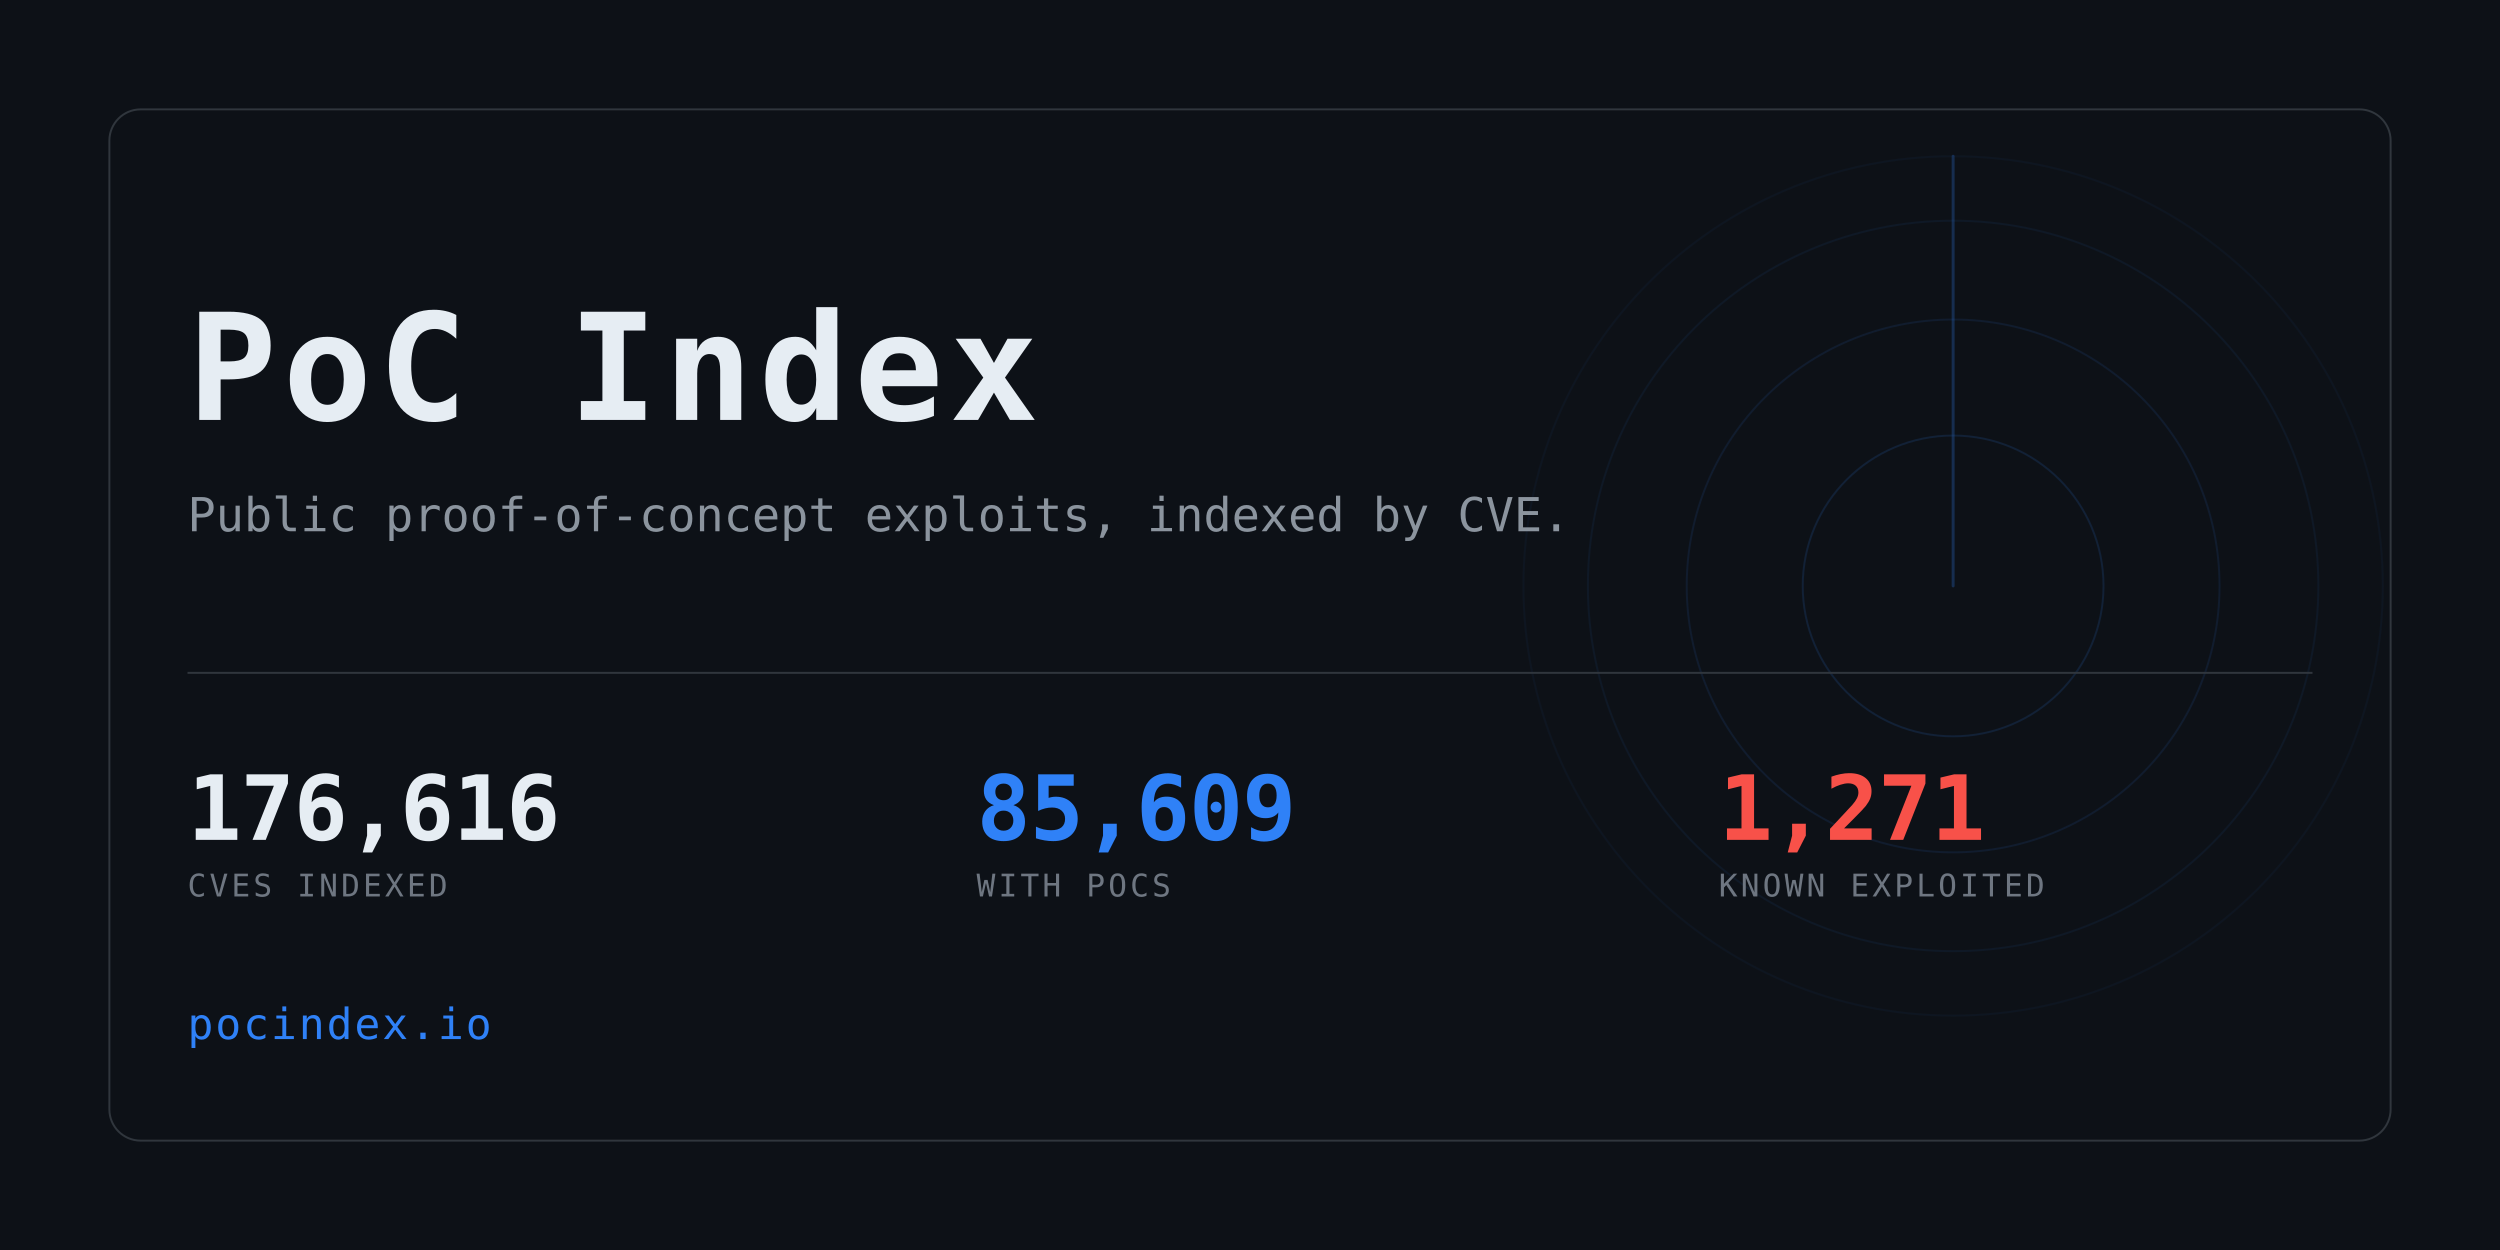
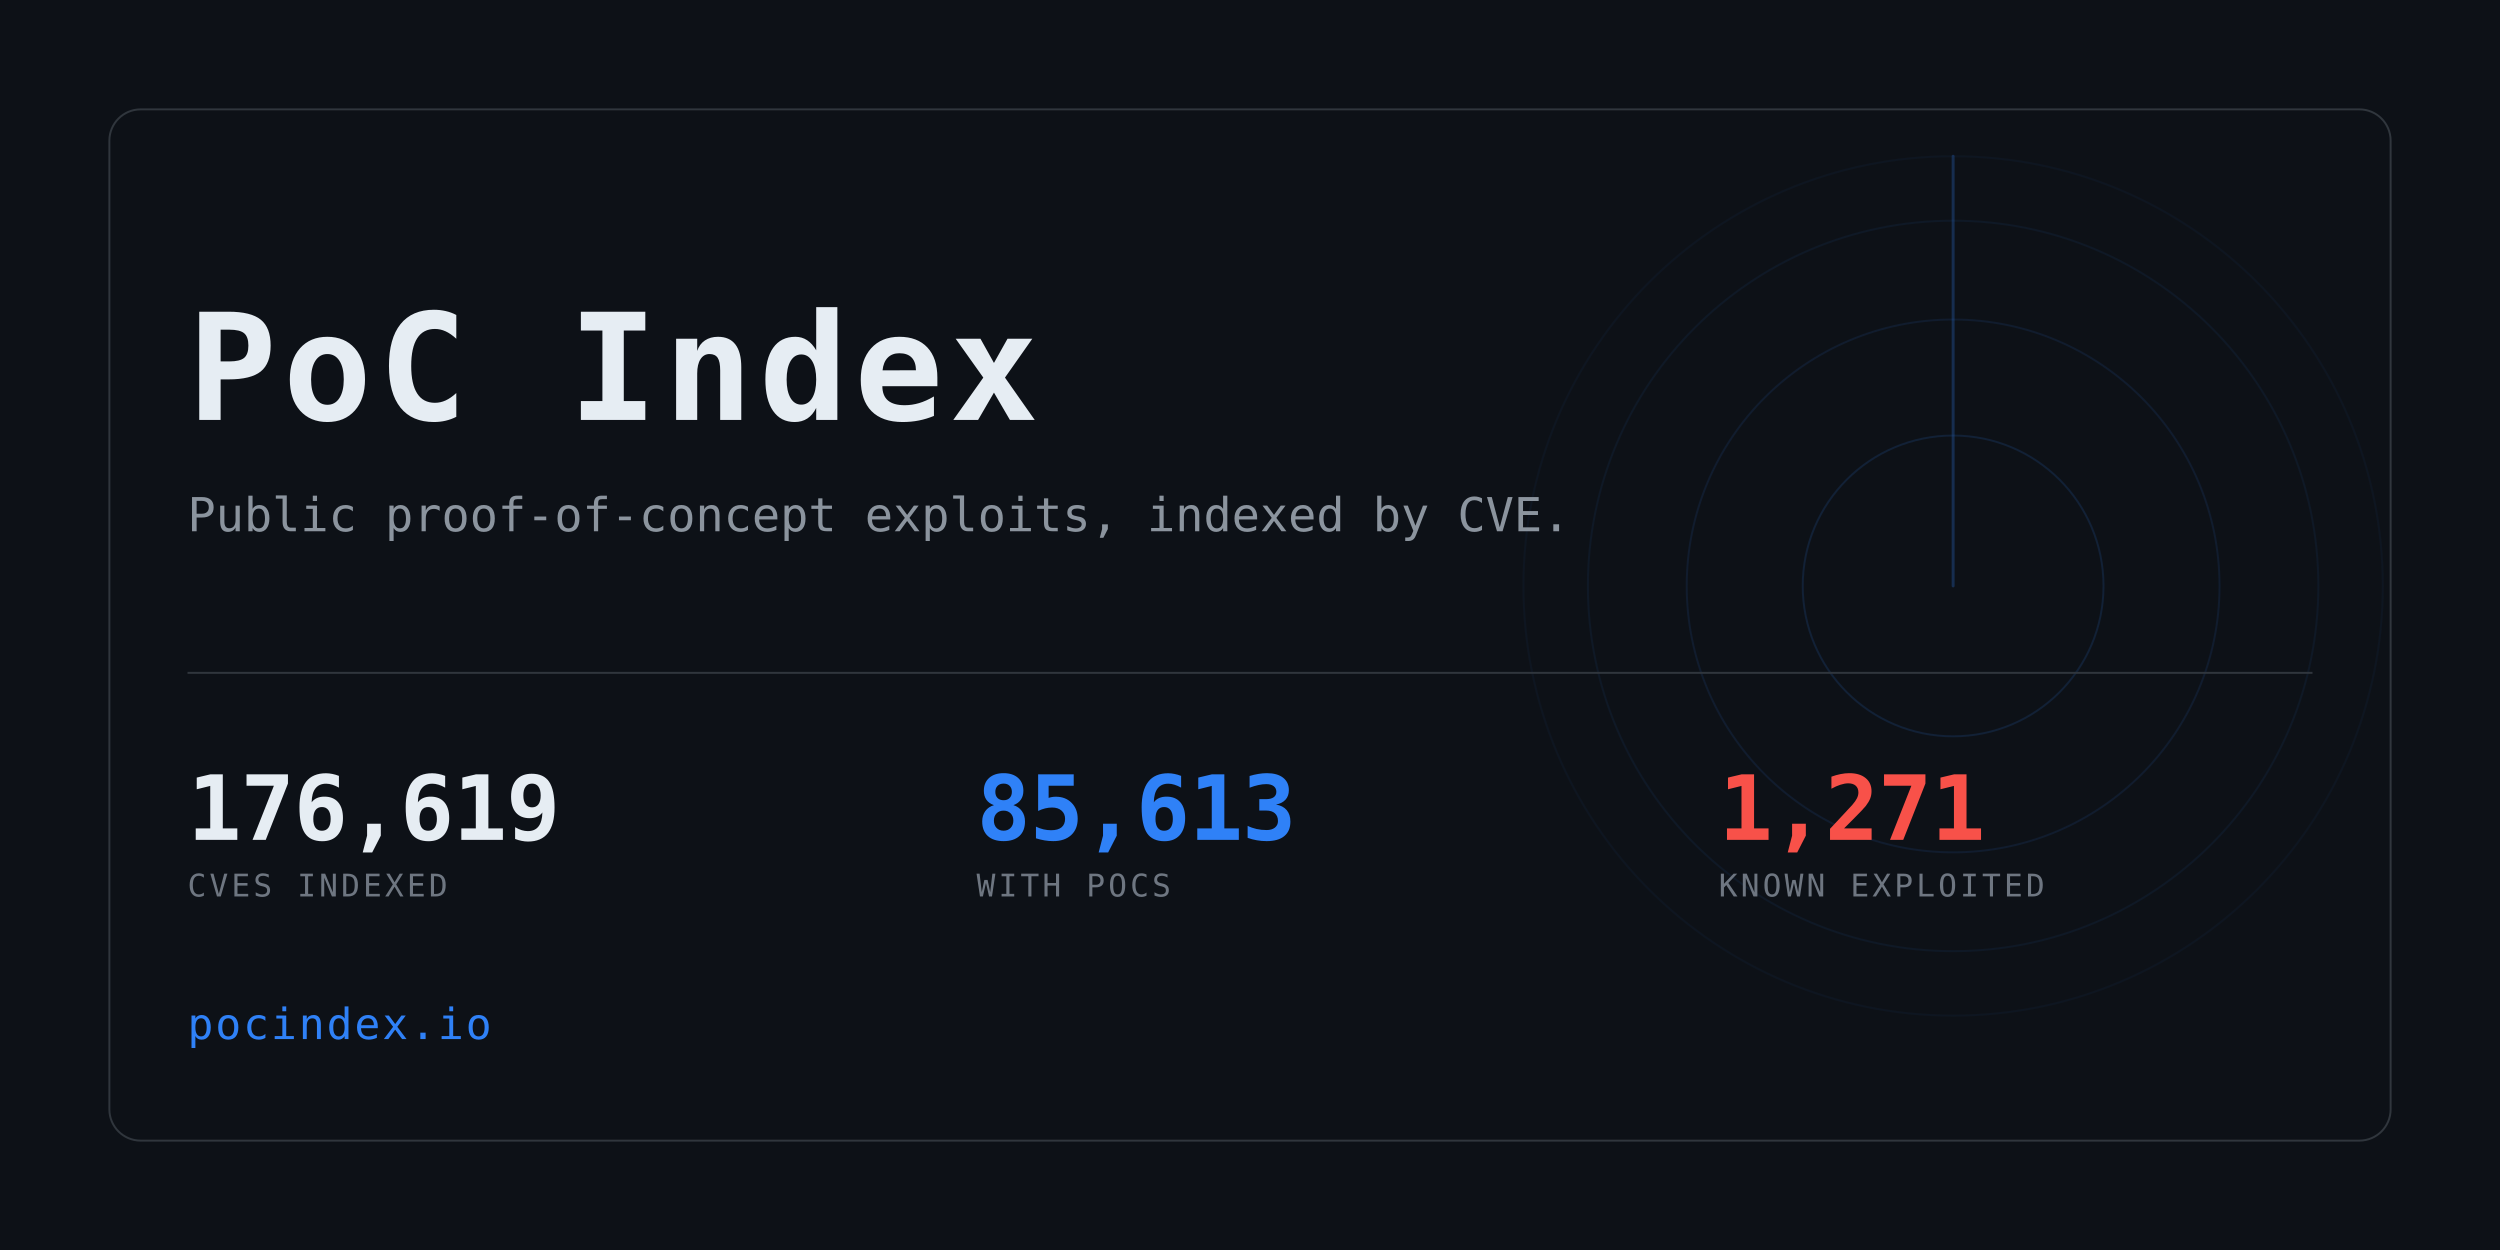
<svg xmlns="http://www.w3.org/2000/svg" width="1280" height="640" viewBox="0 0 1280 640" role="img" aria-label="PoC Index">
  <clipPath id="card">
    <rect x="56" y="56" width="1168" height="528" rx="16" />
  </clipPath>
  <rect width="1280" height="640" fill="#0d1117" />
  <g clip-path="url(#card)" opacity="0.6">
    <g>
      <circle cx="1000" cy="300" r="77.0" fill="none" stroke="#2f81f7" stroke-width="1" opacity="0.234" />
      <circle cx="1000" cy="300" r="136.4" fill="none" stroke="#2f81f7" stroke-width="1" opacity="0.169" />
      <circle cx="1000" cy="300" r="187.0" fill="none" stroke="#2f81f7" stroke-width="1" opacity="0.117" />
      <circle cx="1000" cy="300" r="220.0" fill="none" stroke="#2f81f7" stroke-width="1" opacity="0.078" />
      <line x1="1000" y1="300" x2="1000" y2="80.0" stroke="#2f81f7" stroke-width="1.5" stroke-linecap="round" opacity="0.416">
        <animateTransform attributeName="transform" type="rotate" from="0 1000 300" to="360 1000 300" dur="8s" repeatCount="indefinite" />
      </line>
    </g>
  </g>
  <rect x="56" y="56" width="1168" height="528" rx="16" fill="none" stroke="#30363d" />
  <text x="96" y="215" font-family="ui-monospace,SFMono-Regular,Menlo,Consolas,monospace" font-size="76" font-weight="700" fill="#e6edf3" letter-spacing="3">PoC Index</text>
  <text x="96" y="272" font-family="ui-monospace,SFMono-Regular,Menlo,Consolas,monospace" font-size="24" fill="#8b949e">
    Public proof-of-concept exploits, indexed by CVE.</text>
  <rect x="96" y="344" width="1088" height="1" fill="#30363d" />
-   <text x="96" y="430" font-family="ui-monospace,SFMono-Regular,Menlo,Consolas,monospace" font-size="46" font-weight="700" fill="#e6edf3" letter-spacing="-0.5">176,616</text>
+   <text x="96" y="430" font-family="ui-monospace,SFMono-Regular,Menlo,Consolas,monospace" font-size="46" font-weight="700" fill="#e6edf3" letter-spacing="-0.5">176,619</text>
  <text x="96" y="459" font-family="ui-monospace,SFMono-Regular,Menlo,Consolas,monospace" font-size="16" fill="#6e7681" letter-spacing="1.6">CVES INDEXED</text>
-   <text x="500" y="430" font-family="ui-monospace,SFMono-Regular,Menlo,Consolas,monospace" font-size="46" font-weight="700" fill="#2f81f7" letter-spacing="-0.5">85,609</text>
+   <text x="500" y="430" font-family="ui-monospace,SFMono-Regular,Menlo,Consolas,monospace" font-size="46" font-weight="700" fill="#2f81f7" letter-spacing="-0.5">85,613</text>
  <text x="500" y="459" font-family="ui-monospace,SFMono-Regular,Menlo,Consolas,monospace" font-size="16" fill="#6e7681" letter-spacing="1.6">WITH POCS</text>
  <text x="880" y="430" font-family="ui-monospace,SFMono-Regular,Menlo,Consolas,monospace" font-size="46" font-weight="700" fill="#f85149" letter-spacing="-0.5">1,271</text>
  <text x="880" y="459" font-family="ui-monospace,SFMono-Regular,Menlo,Consolas,monospace" font-size="16" fill="#6e7681" letter-spacing="1.6">KNOWN EXPLOITED</text>
  <text x="96" y="532" font-family="ui-monospace,SFMono-Regular,Menlo,Consolas,monospace" font-size="22" fill="#2f81f7" letter-spacing="1">pocindex.io</text>
</svg>
